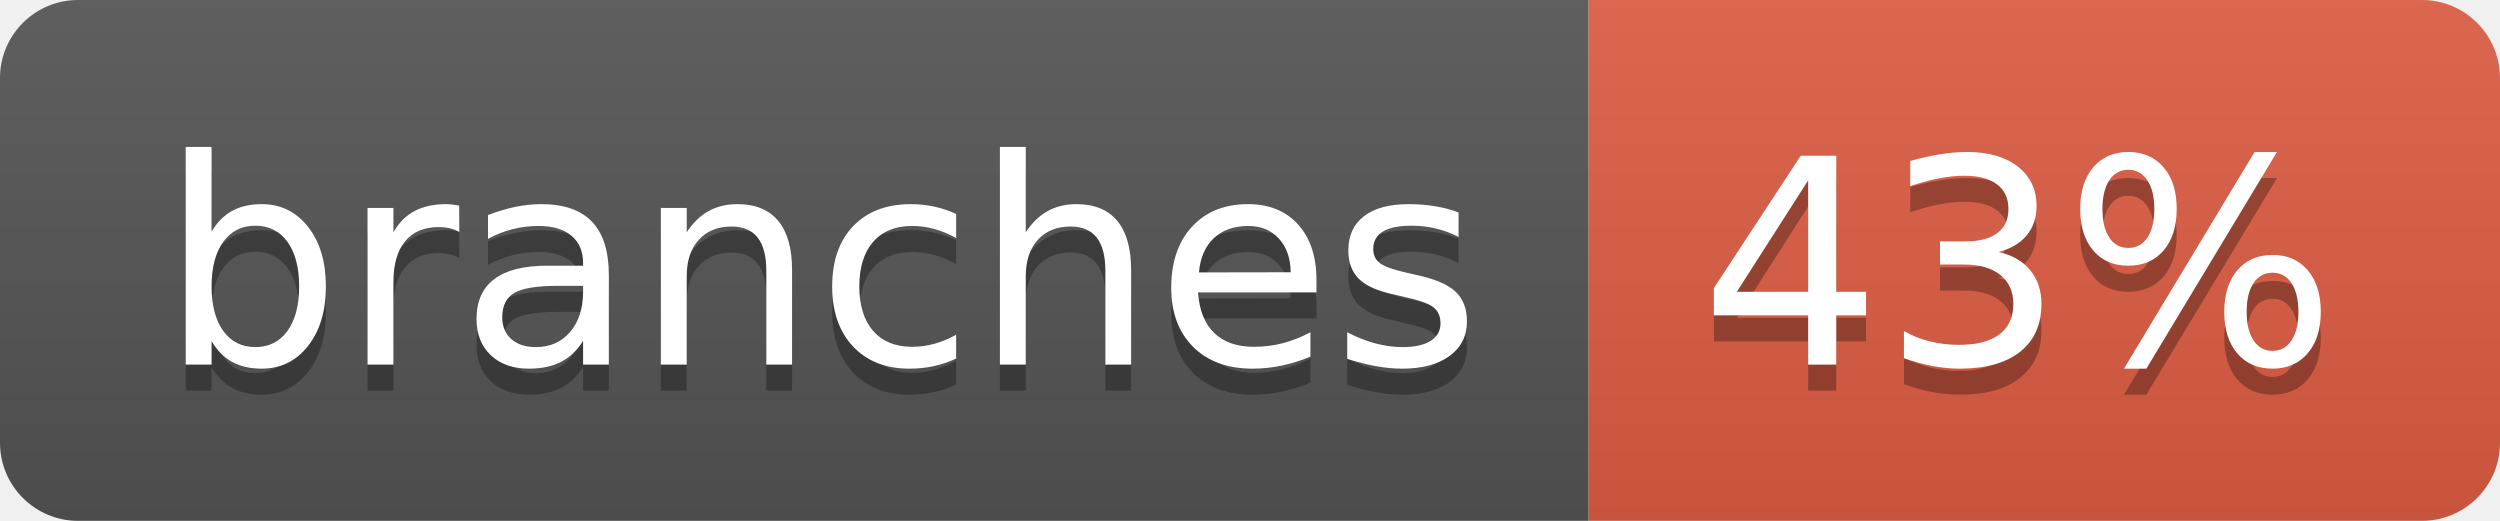
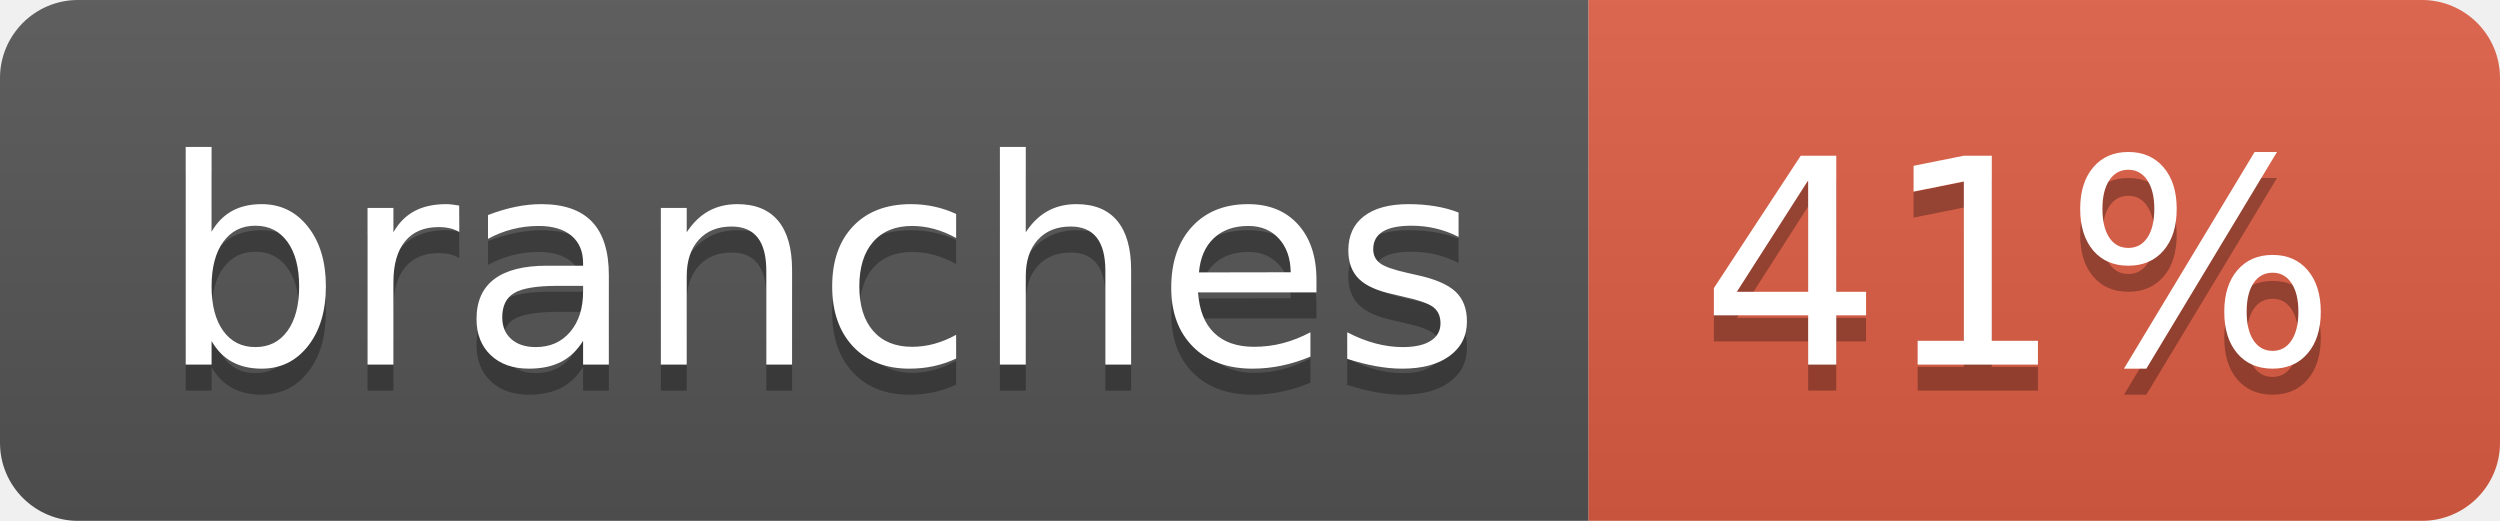
- <svg xmlns="http://www.w3.org/2000/svg" width="96" height="20" role="img" aria-label="branches: 43%">
+ <svg xmlns="http://www.w3.org/2000/svg" width="96" height="20" role="img" aria-label="branches: 41%">
  <linearGradient id="s" x2="0" y2="100%">
    <stop offset="0" stop-color="#bbb" stop-opacity=".1" />
    <stop offset="1" stop-opacity=".1" />
  </linearGradient>
  <clipPath id="r">
    <rect width="96" height="20" rx="3" fill="#fff" />
  </clipPath>
  <g clip-path="url(#r)">
    <rect width="61" height="20" fill="#555" />
    <rect x="61" width="35" height="20" fill="#e05d44" />
    <rect width="96" height="20" fill="url(#s)" />
  </g>
  <g fill="#fff" text-anchor="middle" font-family="Verdana,Geneva,DejaVu Sans,sans-serif" text-rendering="geometricPrecision" font-size="110">
    <text aria-hidden="true" x="315" y="150" fill="#010101" fill-opacity=".3" transform="scale(.1)" textLength="507">branches</text>
    <text x="315" y="140" transform="scale(.1)" fill="#fff" textLength="507">branches</text>
-     <text aria-hidden="true" x="775" y="150" fill="#010101" fill-opacity=".3" transform="scale(.1)" textLength="245">43%</text>
-     <text x="775" y="140" transform="scale(.1)" fill="#fff" textLength="245">43%</text>
+     <text aria-hidden="true" x="775" y="150" fill="#010101" fill-opacity=".3" transform="scale(.1)" textLength="245">41%</text>
+     <text x="775" y="140" transform="scale(.1)" fill="#fff" textLength="245">41%</text>
  </g>
</svg>
